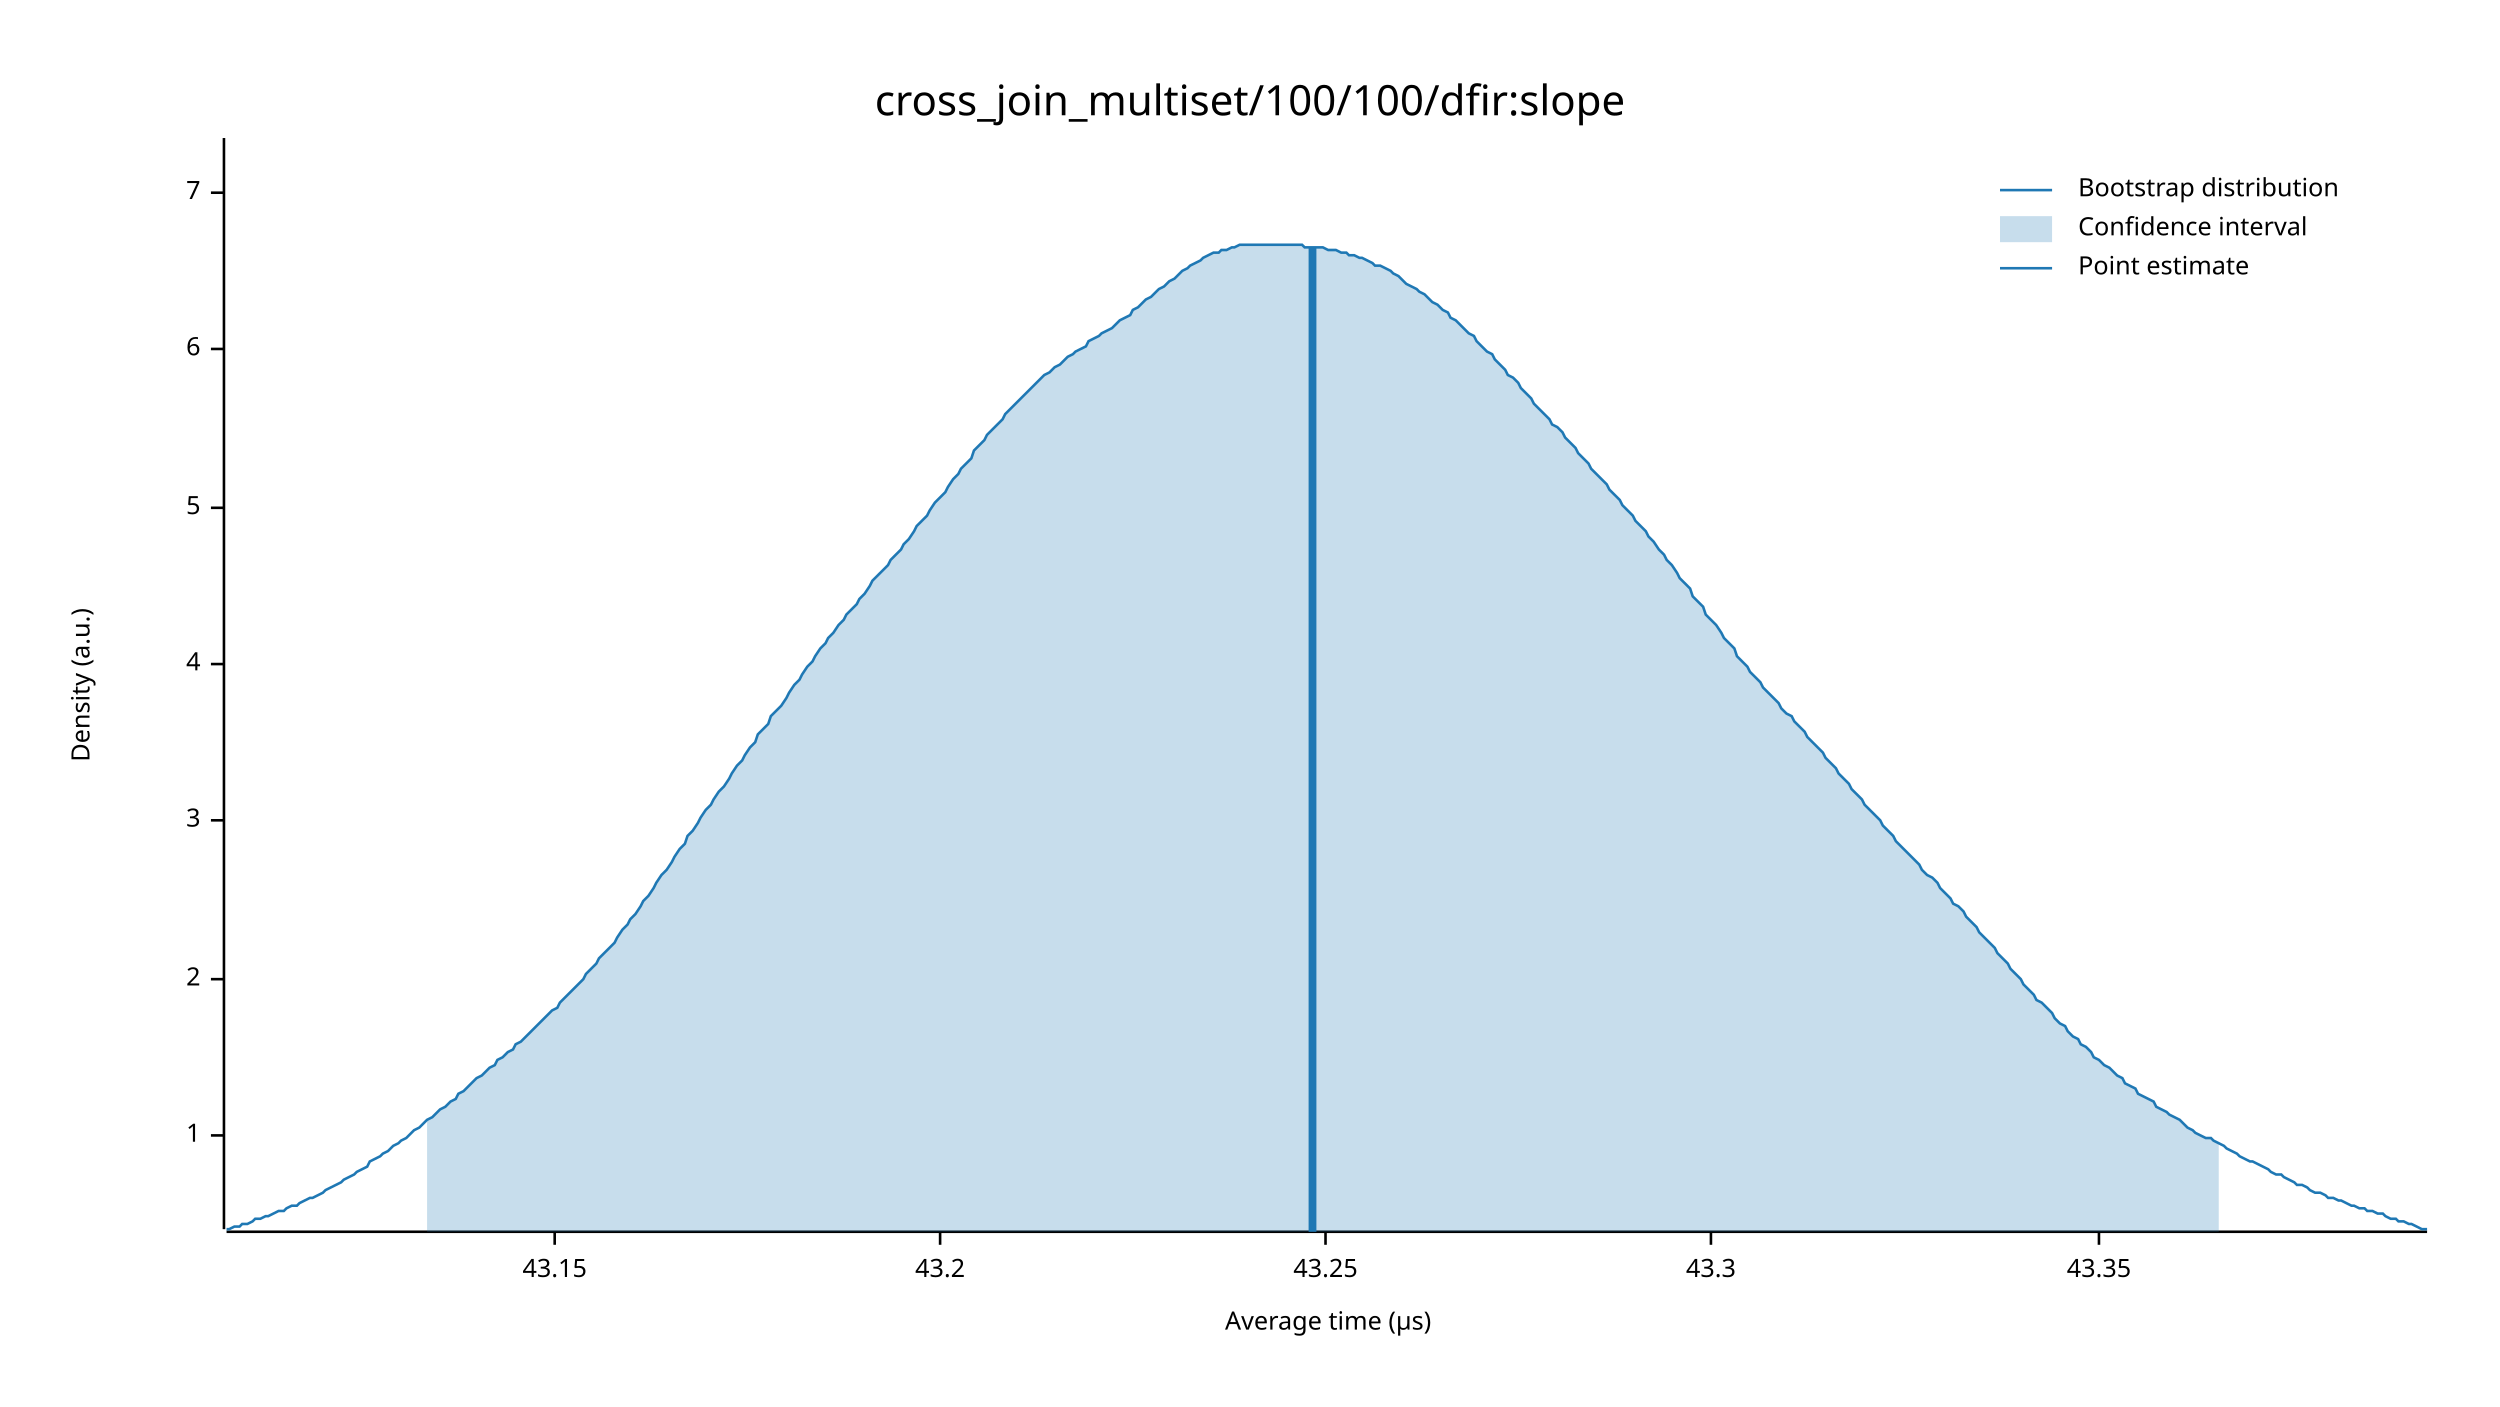
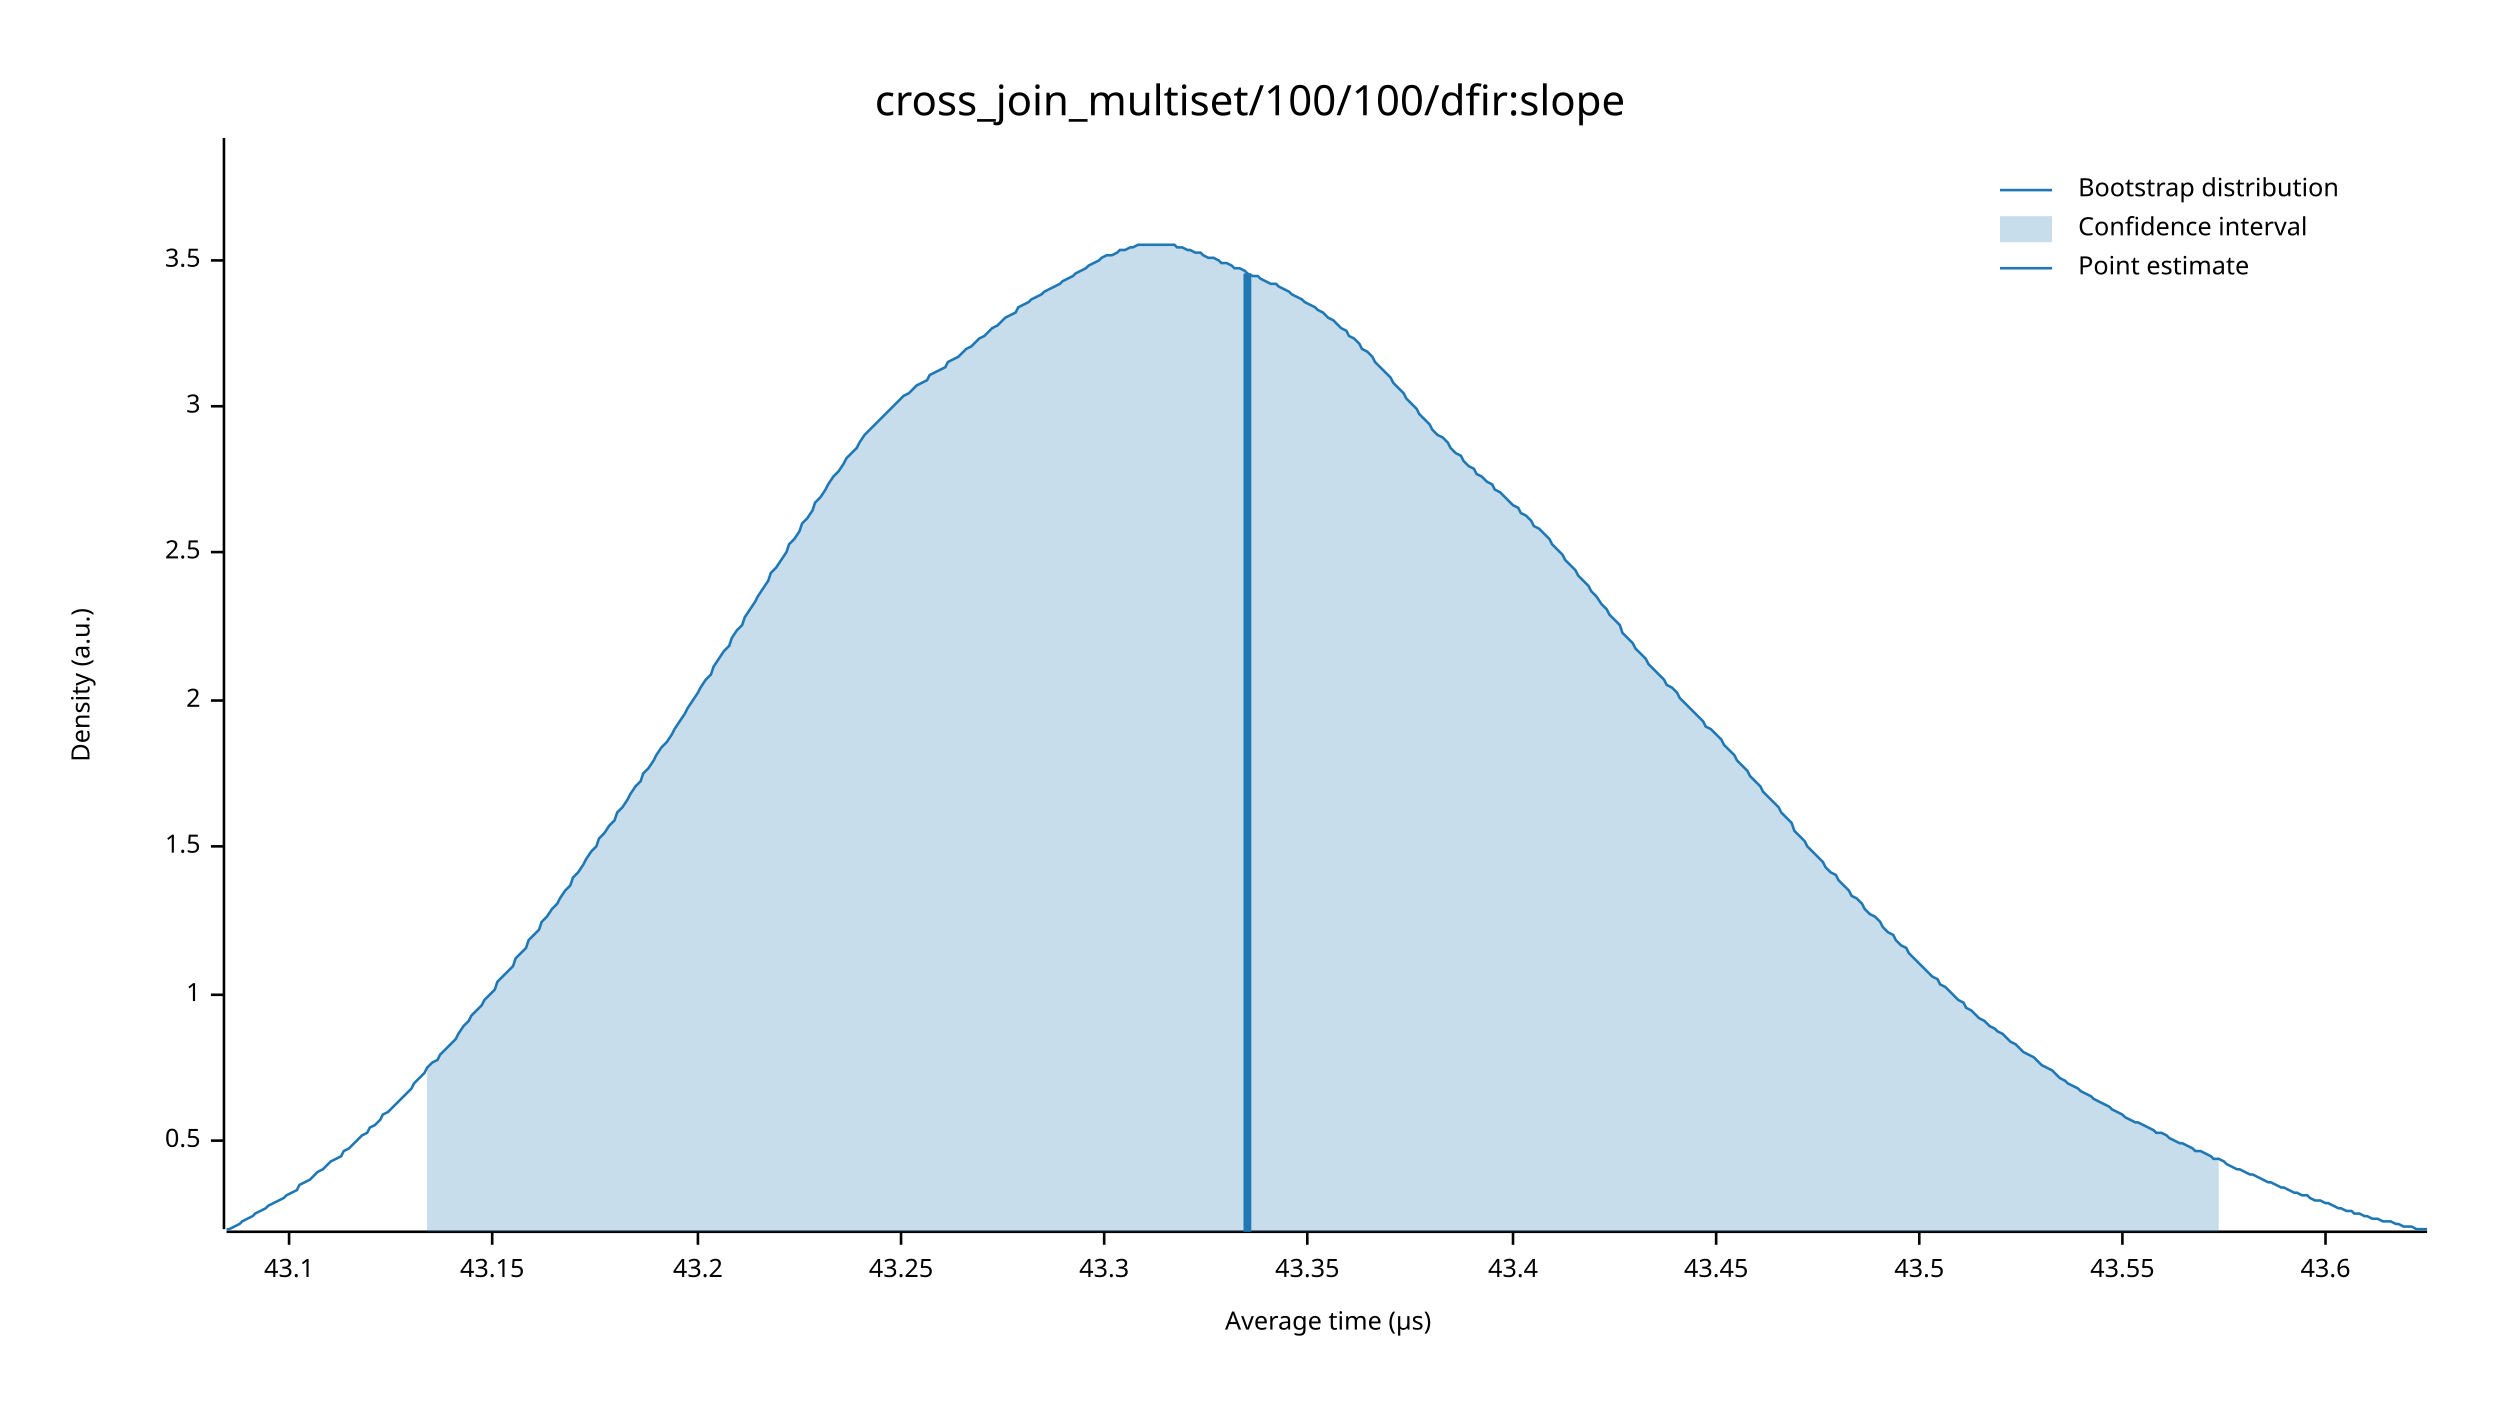
<svg xmlns="http://www.w3.org/2000/svg" width="960" height="540" viewBox="0 0 960 540">
  <text x="480" y="32" dy="0.76em" text-anchor="middle" font-family="sans-serif" font-size="16.129" opacity="1" fill="#000000">
cross_join_multiset/100/100/dfir:slope
</text>
  <text x="27" y="263" dy="0.76em" text-anchor="middle" font-family="sans-serif" font-size="9.677" opacity="1" fill="#000000" transform="rotate(270, 27, 263)">
Density (a.u.)
</text>
  <text x="510" y="513" dy="-0.5ex" text-anchor="middle" font-family="sans-serif" font-size="9.677" opacity="1" fill="#000000">
Average time (µs)
</text>
  <polyline fill="none" opacity="1" stroke="#000000" stroke-width="1" points="86,53 86,472 " />
-   <text x="77" y="436" dy="0.5ex" text-anchor="end" font-family="sans-serif" font-size="9.677" opacity="1" fill="#000000">
+   <text x="77" y="438" dy="0.5ex" text-anchor="end" font-family="sans-serif" font-size="9.677" opacity="1" fill="#000000">
+ 0.5
+ </text>
+   <polyline fill="none" opacity="1" stroke="#000000" stroke-width="1" points="81,438 86,438 " />
+   <text x="77" y="382" dy="0.5ex" text-anchor="end" font-family="sans-serif" font-size="9.677" opacity="1" fill="#000000">
1
</text>
-   <polyline fill="none" opacity="1" stroke="#000000" stroke-width="1" points="81,436 86,436 " />
-   <text x="77" y="376" dy="0.5ex" text-anchor="end" font-family="sans-serif" font-size="9.677" opacity="1" fill="#000000">
+   <polyline fill="none" opacity="1" stroke="#000000" stroke-width="1" points="81,382 86,382 " />
+   <text x="77" y="325" dy="0.5ex" text-anchor="end" font-family="sans-serif" font-size="9.677" opacity="1" fill="#000000">
+ 1.5
+ </text>
+   <polyline fill="none" opacity="1" stroke="#000000" stroke-width="1" points="81,325 86,325 " />
+   <text x="77" y="269" dy="0.5ex" text-anchor="end" font-family="sans-serif" font-size="9.677" opacity="1" fill="#000000">
2
</text>
-   <polyline fill="none" opacity="1" stroke="#000000" stroke-width="1" points="81,376 86,376 " />
-   <text x="77" y="315" dy="0.5ex" text-anchor="end" font-family="sans-serif" font-size="9.677" opacity="1" fill="#000000">
+   <polyline fill="none" opacity="1" stroke="#000000" stroke-width="1" points="81,269 86,269 " />
+   <text x="77" y="212" dy="0.5ex" text-anchor="end" font-family="sans-serif" font-size="9.677" opacity="1" fill="#000000">
+ 2.5
+ </text>
+   <polyline fill="none" opacity="1" stroke="#000000" stroke-width="1" points="81,212 86,212 " />
+   <text x="77" y="156" dy="0.5ex" text-anchor="end" font-family="sans-serif" font-size="9.677" opacity="1" fill="#000000">
3
</text>
-   <polyline fill="none" opacity="1" stroke="#000000" stroke-width="1" points="81,315 86,315 " />
-   <text x="77" y="255" dy="0.5ex" text-anchor="end" font-family="sans-serif" font-size="9.677" opacity="1" fill="#000000">
- 4
+   <polyline fill="none" opacity="1" stroke="#000000" stroke-width="1" points="81,156 86,156 " />
+   <text x="77" y="100" dy="0.5ex" text-anchor="end" font-family="sans-serif" font-size="9.677" opacity="1" fill="#000000">
+ 3.5
</text>
-   <polyline fill="none" opacity="1" stroke="#000000" stroke-width="1" points="81,255 86,255 " />
-   <text x="77" y="195" dy="0.5ex" text-anchor="end" font-family="sans-serif" font-size="9.677" opacity="1" fill="#000000">
- 5
+   <polyline fill="none" opacity="1" stroke="#000000" stroke-width="1" points="81,100 86,100 " />
+   <polyline fill="none" opacity="1" stroke="#000000" stroke-width="1" points="87,473 932,473 " />
+   <text x="111" y="483" dy="0.76em" text-anchor="middle" font-family="sans-serif" font-size="9.677" opacity="1" fill="#000000">
+ 43.1
</text>
-   <polyline fill="none" opacity="1" stroke="#000000" stroke-width="1" points="81,195 86,195 " />
-   <text x="77" y="134" dy="0.5ex" text-anchor="end" font-family="sans-serif" font-size="9.677" opacity="1" fill="#000000">
- 6
- </text>
-   <polyline fill="none" opacity="1" stroke="#000000" stroke-width="1" points="81,134 86,134 " />
-   <text x="77" y="74" dy="0.5ex" text-anchor="end" font-family="sans-serif" font-size="9.677" opacity="1" fill="#000000">
- 7
- </text>
-   <polyline fill="none" opacity="1" stroke="#000000" stroke-width="1" points="81,74 86,74 " />
-   <polyline fill="none" opacity="1" stroke="#000000" stroke-width="1" points="87,473 932,473 " />
-   <text x="213" y="483" dy="0.76em" text-anchor="middle" font-family="sans-serif" font-size="9.677" opacity="1" fill="#000000">
+   <polyline fill="none" opacity="1" stroke="#000000" stroke-width="1" points="111,473 111,478 " />
+   <text x="189" y="483" dy="0.76em" text-anchor="middle" font-family="sans-serif" font-size="9.677" opacity="1" fill="#000000">
43.15
</text>
-   <polyline fill="none" opacity="1" stroke="#000000" stroke-width="1" points="213,473 213,478 " />
-   <text x="361" y="483" dy="0.76em" text-anchor="middle" font-family="sans-serif" font-size="9.677" opacity="1" fill="#000000">
+   <polyline fill="none" opacity="1" stroke="#000000" stroke-width="1" points="189,473 189,478 " />
+   <text x="268" y="483" dy="0.76em" text-anchor="middle" font-family="sans-serif" font-size="9.677" opacity="1" fill="#000000">
43.2
</text>
-   <polyline fill="none" opacity="1" stroke="#000000" stroke-width="1" points="361,473 361,478 " />
-   <text x="509" y="483" dy="0.76em" text-anchor="middle" font-family="sans-serif" font-size="9.677" opacity="1" fill="#000000">
+   <polyline fill="none" opacity="1" stroke="#000000" stroke-width="1" points="268,473 268,478 " />
+   <text x="346" y="483" dy="0.76em" text-anchor="middle" font-family="sans-serif" font-size="9.677" opacity="1" fill="#000000">
43.25
</text>
-   <polyline fill="none" opacity="1" stroke="#000000" stroke-width="1" points="509,473 509,478 " />
-   <text x="657" y="483" dy="0.76em" text-anchor="middle" font-family="sans-serif" font-size="9.677" opacity="1" fill="#000000">
+   <polyline fill="none" opacity="1" stroke="#000000" stroke-width="1" points="346,473 346,478 " />
+   <text x="424" y="483" dy="0.76em" text-anchor="middle" font-family="sans-serif" font-size="9.677" opacity="1" fill="#000000">
43.3
</text>
-   <polyline fill="none" opacity="1" stroke="#000000" stroke-width="1" points="657,473 657,478 " />
-   <text x="806" y="483" dy="0.76em" text-anchor="middle" font-family="sans-serif" font-size="9.677" opacity="1" fill="#000000">
+   <polyline fill="none" opacity="1" stroke="#000000" stroke-width="1" points="424,473 424,478 " />
+   <text x="502" y="483" dy="0.76em" text-anchor="middle" font-family="sans-serif" font-size="9.677" opacity="1" fill="#000000">
43.35
</text>
-   <polyline fill="none" opacity="1" stroke="#000000" stroke-width="1" points="806,473 806,478 " />
-   <polyline fill="none" opacity="1" stroke="#1F78B4" stroke-width="1" points="87,472 88,472 90,471 92,471 93,470 95,470 97,469 98,468 100,468 102,467 103,467 105,466 107,465 109,465 110,464 112,463 114,463 115,462 117,461 119,460 120,460 122,459 124,458 125,457 127,456 129,455 131,454 132,453 134,452 136,451 137,450 139,449 141,448 142,446 144,445 146,444 147,443 149,442 151,440 153,439 154,438 156,437 158,435 159,434 161,433 163,431 164,430 166,429 168,427 169,426 171,425 173,423 175,422 176,420 178,419 180,417 181,416 183,414 185,413 186,412 188,410 190,409 191,407 193,406 195,404 197,403 198,401 200,400 202,398 203,397 205,395 207,393 208,392 210,390 212,388 214,387 215,385 217,383 219,381 220,380 222,378 224,376 225,374 227,372 229,370 230,368 232,366 234,364 236,362 237,360 239,357 241,355 242,353 244,351 246,348 247,346 249,344 251,341 252,339 254,336 256,334 258,331 259,329 261,326 263,324 264,321 266,319 268,316 269,314 271,311 273,309 274,307 276,304 278,302 280,299 281,297 283,294 285,292 286,290 288,287 290,285 291,282 293,280 295,278 296,275 298,273 300,271 302,268 303,266 305,263 307,261 308,259 310,256 312,254 313,252 315,249 317,247 318,245 320,243 322,240 324,238 325,236 327,234 329,232 330,230 332,228 334,225 335,223 337,221 339,219 341,217 342,215 344,213 346,211 347,209 349,207 351,204 352,202 354,200 356,198 357,196 359,193 361,191 363,189 364,187 366,184 368,182 369,180 371,178 373,176 374,173 376,171 378,169 379,167 381,165 383,163 385,161 386,159 388,157 390,155 391,154 393,152 395,150 396,149 398,147 400,145 401,144 403,143 405,141 407,140 408,139 410,137 412,136 413,135 415,134 417,133 418,131 420,130 422,129 423,128 425,127 427,126 429,124 430,123 432,122 434,121 435,119 437,118 439,116 440,115 442,114 444,112 445,111 447,110 449,108 451,107 452,106 454,104 456,103 457,102 459,101 461,100 462,99 464,98 466,97 468,97 469,96 471,96 473,95 474,95 476,94 478,94 479,94 481,94 483,94 484,94 486,94 488,94 490,94 491,94 493,94 495,94 496,94 498,94 500,94 501,95 503,95 505,95 506,95 508,95 510,96 512,96 513,96 515,97 517,97 518,98 520,98 522,99 523,99 525,100 527,101 528,102 530,102 532,103 534,104 535,105 537,106 539,108 540,109 542,110 544,111 545,112 547,113 549,115 550,116 552,117 554,119 556,120 557,122 559,123 561,125 562,126 564,128 566,129 567,131 569,133 571,135 573,136 574,138 576,140 578,142 579,144 581,145 583,147 584,149 586,151 588,153 589,155 591,157 593,159 595,161 596,163 598,164 600,166 601,168 603,170 605,172 606,174 608,176 610,178 611,180 613,182 615,184 617,186 618,188 620,190 622,192 623,194 625,196 627,198 628,200 630,202 632,204 633,206 635,208 637,211 639,213 640,215 642,217 644,220 645,222 647,224 649,226 650,229 652,231 654,233 655,236 657,238 659,240 661,243 662,245 664,247 666,249 667,252 669,254 671,256 672,258 674,260 676,262 677,264 679,266 681,268 683,270 684,272 686,274 688,275 689,277 691,279 693,281 694,283 696,285 698,287 700,289 701,291 703,293 705,295 706,297 708,299 710,301 711,303 713,305 715,307 716,309 718,311 720,313 722,315 723,317 725,319 727,321 728,323 730,325 732,327 733,328 735,330 737,332 738,334 740,336 742,337 744,339 745,341 747,343 749,345 750,347 752,348 754,350 755,352 757,354 759,356 760,358 762,360 764,362 766,364 767,366 769,368 771,370 772,372 774,374 776,376 777,378 779,380 781,382 782,384 784,385 786,387 788,389 789,391 791,393 793,394 794,396 796,398 798,399 799,401 801,402 803,404 804,406 806,407 808,409 810,410 811,411 813,413 815,414 816,416 818,417 820,418 821,420 823,421 825,422 827,423 828,425 830,426 832,427 833,428 835,429 837,430 838,431 840,433 842,434 843,435 845,436 847,437 849,437 850,438 852,439 854,440 855,441 857,442 859,443 860,444 862,445 864,446 865,446 867,447 869,448 871,449 872,450 874,451 876,451 877,452 879,453 881,454 882,455 884,455 886,456 887,457 889,458 891,458 893,459 894,460 896,460 898,461 899,461 901,462 903,463 904,463 906,464 908,464 909,465 911,465 913,466 915,466 916,467 918,468 920,468 921,469 923,469 925,470 926,470 928,471 930,472 932,472 " />
-   <polygon opacity="0.25" fill="#1F78B4" points="164,430 166,429 168,427 169,426 171,425 173,423 175,422 176,420 178,419 180,417 181,416 183,414 185,413 186,412 188,410 190,409 191,407 193,406 195,404 197,403 198,401 200,400 202,398 203,397 205,395 207,393 208,392 210,390 212,388 214,387 215,385 217,383 219,381 220,380 222,378 224,376 225,374 227,372 229,370 230,368 232,366 234,364 236,362 237,360 239,357 241,355 242,353 244,351 246,348 247,346 249,344 251,341 252,339 254,336 256,334 258,331 259,329 261,326 263,324 264,321 266,319 268,316 269,314 271,311 273,309 274,307 276,304 278,302 280,299 281,297 283,294 285,292 286,290 288,287 290,285 291,282 293,280 295,278 296,275 298,273 300,271 302,268 303,266 305,263 307,261 308,259 310,256 312,254 313,252 315,249 317,247 318,245 320,243 322,240 324,238 325,236 327,234 329,232 330,230 332,228 334,225 335,223 337,221 339,219 341,217 342,215 344,213 346,211 347,209 349,207 351,204 352,202 354,200 356,198 357,196 359,193 361,191 363,189 364,187 366,184 368,182 369,180 371,178 373,176 374,173 376,171 378,169 379,167 381,165 383,163 385,161 386,159 388,157 390,155 391,154 393,152 395,150 396,149 398,147 400,145 401,144 403,143 405,141 407,140 408,139 410,137 412,136 413,135 415,134 417,133 418,131 420,130 422,129 423,128 425,127 427,126 429,124 430,123 432,122 434,121 435,119 437,118 439,116 440,115 442,114 444,112 445,111 447,110 449,108 451,107 452,106 454,104 456,103 457,102 459,101 461,100 462,99 464,98 466,97 468,97 469,96 471,96 473,95 474,95 476,94 478,94 479,94 481,94 483,94 484,94 486,94 488,94 490,94 491,94 493,94 495,94 496,94 498,94 500,94 501,95 503,95 505,95 506,95 508,95 510,96 512,96 513,96 515,97 517,97 518,98 520,98 522,99 523,99 525,100 527,101 528,102 530,102 532,103 534,104 535,105 537,106 539,108 540,109 542,110 544,111 545,112 547,113 549,115 550,116 552,117 554,119 556,120 557,122 559,123 561,125 562,126 564,128 566,129 567,131 569,133 571,135 573,136 574,138 576,140 578,142 579,144 581,145 583,147 584,149 586,151 588,153 589,155 591,157 593,159 595,161 596,163 598,164 600,166 601,168 603,170 605,172 606,174 608,176 610,178 611,180 613,182 615,184 617,186 618,188 620,190 622,192 623,194 625,196 627,198 628,200 630,202 632,204 633,206 635,208 637,211 639,213 640,215 642,217 644,220 645,222 647,224 649,226 650,229 652,231 654,233 655,236 657,238 659,240 661,243 662,245 664,247 666,249 667,252 669,254 671,256 672,258 674,260 676,262 677,264 679,266 681,268 683,270 684,272 686,274 688,275 689,277 691,279 693,281 694,283 696,285 698,287 700,289 701,291 703,293 705,295 706,297 708,299 710,301 711,303 713,305 715,307 716,309 718,311 720,313 722,315 723,317 725,319 727,321 728,323 730,325 732,327 733,328 735,330 737,332 738,334 740,336 742,337 744,339 745,341 747,343 749,345 750,347 752,348 754,350 755,352 757,354 759,356 760,358 762,360 764,362 766,364 767,366 769,368 771,370 772,372 774,374 776,376 777,378 779,380 781,382 782,384 784,385 786,387 788,389 789,391 791,393 793,394 794,396 796,398 798,399 799,401 801,402 803,404 804,406 806,407 808,409 810,410 811,411 813,413 815,414 816,416 818,417 820,418 821,420 823,421 825,422 827,423 828,425 830,426 832,427 833,428 835,429 837,430 838,431 840,433 842,434 843,435 845,436 847,437 849,437 850,438 852,439 852,473 164,473 " />
-   <polyline fill="none" opacity="1" stroke="#1F78B4" stroke-width="3" points="504,473 504,95 " />
+   <polyline fill="none" opacity="1" stroke="#000000" stroke-width="1" points="502,473 502,478 " />
+   <text x="581" y="483" dy="0.76em" text-anchor="middle" font-family="sans-serif" font-size="9.677" opacity="1" fill="#000000">
+ 43.4
+ </text>
+   <polyline fill="none" opacity="1" stroke="#000000" stroke-width="1" points="581,473 581,478 " />
+   <text x="659" y="483" dy="0.76em" text-anchor="middle" font-family="sans-serif" font-size="9.677" opacity="1" fill="#000000">
+ 43.45
+ </text>
+   <polyline fill="none" opacity="1" stroke="#000000" stroke-width="1" points="659,473 659,478 " />
+   <text x="737" y="483" dy="0.76em" text-anchor="middle" font-family="sans-serif" font-size="9.677" opacity="1" fill="#000000">
+ 43.5
+ </text>
+   <polyline fill="none" opacity="1" stroke="#000000" stroke-width="1" points="737,473 737,478 " />
+   <text x="815" y="483" dy="0.76em" text-anchor="middle" font-family="sans-serif" font-size="9.677" opacity="1" fill="#000000">
+ 43.55
+ </text>
+   <polyline fill="none" opacity="1" stroke="#000000" stroke-width="1" points="815,473 815,478 " />
+   <text x="893" y="483" dy="0.76em" text-anchor="middle" font-family="sans-serif" font-size="9.677" opacity="1" fill="#000000">
+ 43.6
+ </text>
+   <polyline fill="none" opacity="1" stroke="#000000" stroke-width="1" points="893,473 893,478 " />
+   <polyline fill="none" opacity="1" stroke="#1F78B4" stroke-width="1" points="87,472 88,472 90,471 92,470 93,469 95,468 97,467 98,466 100,465 102,464 103,463 105,462 107,461 109,460 110,459 112,458 114,457 115,455 117,454 119,453 120,452 122,450 124,449 125,448 127,446 129,445 131,444 132,442 134,441 136,439 137,438 139,436 141,435 142,433 144,432 146,430 147,428 149,427 151,425 153,423 154,422 156,420 158,418 159,416 161,414 163,412 164,410 166,408 168,407 169,405 171,403 173,401 175,399 176,397 178,394 180,392 181,390 183,388 185,386 186,384 188,382 190,380 191,377 193,375 195,373 197,371 198,368 200,366 202,364 203,361 205,359 207,357 208,354 210,352 212,349 214,347 215,345 217,342 219,340 220,337 222,335 224,332 225,330 227,327 229,325 230,322 232,320 234,317 236,315 237,312 239,310 241,307 242,305 244,302 246,300 247,297 249,295 251,292 252,290 254,287 256,285 258,282 259,280 261,277 263,274 264,272 266,269 268,266 269,264 271,261 273,259 274,256 276,253 278,250 280,248 281,245 283,242 285,240 286,237 288,234 290,231 291,229 293,226 295,223 296,220 298,218 300,215 302,212 303,209 305,207 307,204 308,201 310,199 312,196 313,193 315,191 317,188 318,186 320,183 322,181 324,178 325,176 327,174 329,172 330,170 332,167 334,165 335,164 337,162 339,160 341,158 342,157 344,155 346,153 347,152 349,151 351,149 352,148 354,147 356,146 357,144 359,143 361,142 363,141 364,139 366,138 368,137 369,136 371,134 373,133 374,132 376,130 378,129 379,128 381,126 383,125 385,123 386,122 388,121 390,120 391,118 393,117 395,116 396,115 398,114 400,113 401,112 403,111 405,110 407,109 408,108 410,107 412,106 413,105 415,104 417,103 418,102 420,101 422,100 423,99 425,98 427,98 429,97 430,96 432,96 434,95 435,95 437,94 439,94 440,94 442,94 444,94 445,94 447,94 449,94 451,94 452,95 454,95 456,96 457,96 459,97 461,97 462,98 464,99 466,99 468,100 469,101 471,101 473,102 474,103 476,103 478,104 479,105 481,106 483,106 484,107 486,108 488,109 490,109 491,110 493,111 495,112 496,113 498,114 500,115 501,116 503,117 505,118 506,119 508,120 510,122 512,123 513,124 515,126 517,127 518,129 520,130 522,132 523,134 525,135 527,137 528,139 530,141 532,143 534,145 535,147 537,149 539,151 540,153 542,155 544,157 545,159 547,161 549,163 550,165 552,167 554,168 556,170 557,172 559,174 561,175 562,177 564,179 566,180 567,182 569,183 571,185 573,186 574,188 576,189 578,191 579,192 581,194 583,195 584,197 586,198 588,200 589,202 591,203 593,205 595,207 596,209 598,211 600,213 601,215 603,217 605,219 606,221 608,223 610,225 611,227 613,229 615,232 617,234 618,236 620,238 622,240 623,243 625,245 627,247 628,249 630,251 632,253 633,255 635,257 637,259 639,261 640,263 642,264 644,266 645,268 647,270 649,272 650,273 652,275 654,277 655,279 657,280 659,282 661,284 662,286 664,288 666,290 667,292 669,294 671,296 672,298 674,300 676,302 677,304 679,306 681,308 683,310 684,312 686,314 688,316 689,319 691,321 693,323 694,325 696,327 698,329 700,331 701,333 703,335 705,336 706,338 708,340 710,342 711,344 713,345 715,347 716,349 718,351 720,352 722,354 723,356 725,358 727,359 728,361 730,363 732,364 733,366 735,368 737,370 738,371 740,373 742,375 744,376 745,378 747,379 749,381 750,382 752,384 754,385 755,387 757,388 759,390 760,391 762,392 764,394 766,395 767,396 769,397 771,399 772,400 774,401 776,403 777,404 779,405 781,406 782,407 784,409 786,410 788,411 789,412 791,414 793,415 794,416 796,417 798,418 799,419 801,420 803,421 804,422 806,423 808,424 810,425 811,426 813,427 815,428 816,429 818,430 820,431 821,431 823,432 825,433 827,434 828,435 830,435 832,436 833,437 835,438 837,439 838,439 840,440 842,441 843,442 845,442 847,443 849,444 850,445 852,445 854,446 855,447 857,448 859,449 860,449 862,450 864,451 865,451 867,452 869,453 871,454 872,454 874,455 876,456 877,456 879,457 881,458 882,458 884,459 886,459 887,460 889,461 891,461 893,462 894,462 896,463 898,464 899,464 901,465 903,465 904,466 906,466 908,467 909,467 911,468 913,468 915,469 916,469 918,469 920,470 921,470 923,471 925,471 926,471 928,472 930,472 932,472 " />
+   <polygon opacity="0.25" fill="#1F78B4" points="164,410 166,408 168,407 169,405 171,403 173,401 175,399 176,397 178,394 180,392 181,390 183,388 185,386 186,384 188,382 190,380 191,377 193,375 195,373 197,371 198,368 200,366 202,364 203,361 205,359 207,357 208,354 210,352 212,349 214,347 215,345 217,342 219,340 220,337 222,335 224,332 225,330 227,327 229,325 230,322 232,320 234,317 236,315 237,312 239,310 241,307 242,305 244,302 246,300 247,297 249,295 251,292 252,290 254,287 256,285 258,282 259,280 261,277 263,274 264,272 266,269 268,266 269,264 271,261 273,259 274,256 276,253 278,250 280,248 281,245 283,242 285,240 286,237 288,234 290,231 291,229 293,226 295,223 296,220 298,218 300,215 302,212 303,209 305,207 307,204 308,201 310,199 312,196 313,193 315,191 317,188 318,186 320,183 322,181 324,178 325,176 327,174 329,172 330,170 332,167 334,165 335,164 337,162 339,160 341,158 342,157 344,155 346,153 347,152 349,151 351,149 352,148 354,147 356,146 357,144 359,143 361,142 363,141 364,139 366,138 368,137 369,136 371,134 373,133 374,132 376,130 378,129 379,128 381,126 383,125 385,123 386,122 388,121 390,120 391,118 393,117 395,116 396,115 398,114 400,113 401,112 403,111 405,110 407,109 408,108 410,107 412,106 413,105 415,104 417,103 418,102 420,101 422,100 423,99 425,98 427,98 429,97 430,96 432,96 434,95 435,95 437,94 439,94 440,94 442,94 444,94 445,94 447,94 449,94 451,94 452,95 454,95 456,96 457,96 459,97 461,97 462,98 464,99 466,99 468,100 469,101 471,101 473,102 474,103 476,103 478,104 479,105 481,106 483,106 484,107 486,108 488,109 490,109 491,110 493,111 495,112 496,113 498,114 500,115 501,116 503,117 505,118 506,119 508,120 510,122 512,123 513,124 515,126 517,127 518,129 520,130 522,132 523,134 525,135 527,137 528,139 530,141 532,143 534,145 535,147 537,149 539,151 540,153 542,155 544,157 545,159 547,161 549,163 550,165 552,167 554,168 556,170 557,172 559,174 561,175 562,177 564,179 566,180 567,182 569,183 571,185 573,186 574,188 576,189 578,191 579,192 581,194 583,195 584,197 586,198 588,200 589,202 591,203 593,205 595,207 596,209 598,211 600,213 601,215 603,217 605,219 606,221 608,223 610,225 611,227 613,229 615,232 617,234 618,236 620,238 622,240 623,243 625,245 627,247 628,249 630,251 632,253 633,255 635,257 637,259 639,261 640,263 642,264 644,266 645,268 647,270 649,272 650,273 652,275 654,277 655,279 657,280 659,282 661,284 662,286 664,288 666,290 667,292 669,294 671,296 672,298 674,300 676,302 677,304 679,306 681,308 683,310 684,312 686,314 688,316 689,319 691,321 693,323 694,325 696,327 698,329 700,331 701,333 703,335 705,336 706,338 708,340 710,342 711,344 713,345 715,347 716,349 718,351 720,352 722,354 723,356 725,358 727,359 728,361 730,363 732,364 733,366 735,368 737,370 738,371 740,373 742,375 744,376 745,378 747,379 749,381 750,382 752,384 754,385 755,387 757,388 759,390 760,391 762,392 764,394 766,395 767,396 769,397 771,399 772,400 774,401 776,403 777,404 779,405 781,406 782,407 784,409 786,410 788,411 789,412 791,414 793,415 794,416 796,417 798,418 799,419 801,420 803,421 804,422 806,423 808,424 810,425 811,426 813,427 815,428 816,429 818,430 820,431 821,431 823,432 825,433 827,434 828,435 830,435 832,436 833,437 835,438 837,439 838,439 840,440 842,441 843,442 845,442 847,443 849,444 850,445 852,445 852,473 164,473 " />
+   <polyline fill="none" opacity="1" stroke="#1F78B4" stroke-width="3" points="479,473 479,105 " />
  <text x="798" y="68" dy="0.76em" text-anchor="start" font-family="sans-serif" font-size="9.677" opacity="1" fill="#000000">
Bootstrap distribution
</text>
  <text x="798" y="83" dy="0.76em" text-anchor="start" font-family="sans-serif" font-size="9.677" opacity="1" fill="#000000">
Confidence interval
</text>
  <text x="798" y="98" dy="0.76em" text-anchor="start" font-family="sans-serif" font-size="9.677" opacity="1" fill="#000000">
Point estimate
</text>
  <polyline fill="none" opacity="1" stroke="#1F78B4" stroke-width="1" points="768,73 788,73 " />
  <rect x="768" y="83" width="20" height="10" opacity="0.25" fill="#1F78B4" stroke="none" />
  <polyline fill="none" opacity="1" stroke="#1F78B4" stroke-width="1" points="768,103 788,103 " />
</svg>
